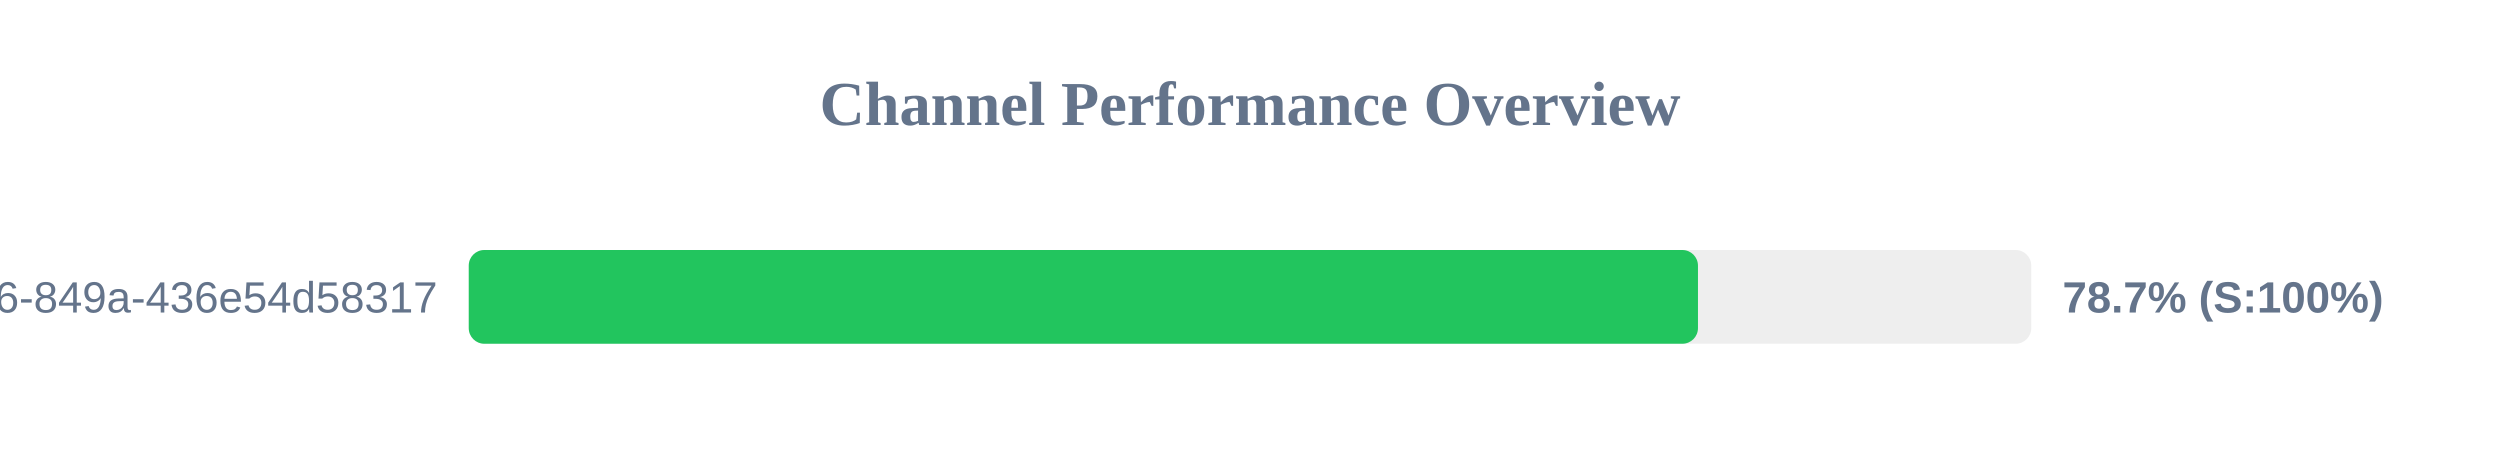
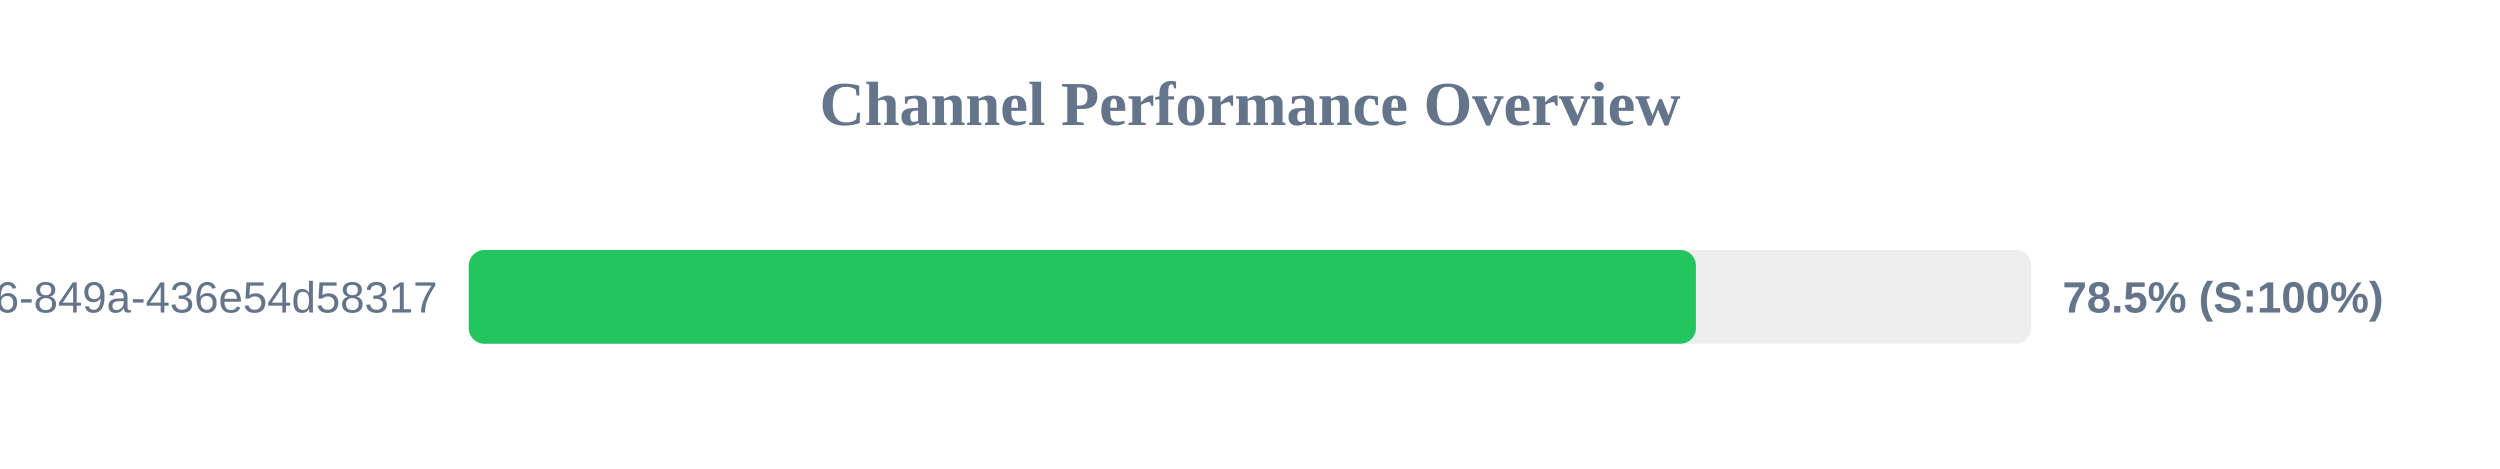
<svg xmlns="http://www.w3.org/2000/svg" width="800" height="150" version="1.1">
  <style>
        .row { font: 14px Arial; fill: #64748b; }
        .score { font: bold 14px Arial; fill: #64748b; }
    </style>
  <text x="400" y="40" text-anchor="middle" font-size="20px" font-weight="bold" fill="#64748b">Channel Performance Overview</text>
  <rect x="150" y="80" width="500" height="30" fill="#eee" rx="5" />
-   <rect x="150" y="80" width="393.35" height="30" fill="#22c55e" rx="5" />
+   <rect x="150" y="80" width="392.7" height="30" fill="#22c55e" rx="5" />
  <text x="140" y="100" text-anchor="end" class="row">?uuid=29fbd51f-03c8-4d76-849a-436e54d58317</text>
-   <text x="660" y="100" text-anchor="start" class="score">78.7% (S:100%)</text>
+   <text x="660" y="100" text-anchor="start" class="score">78.5% (S:100%)</text>
</svg>
